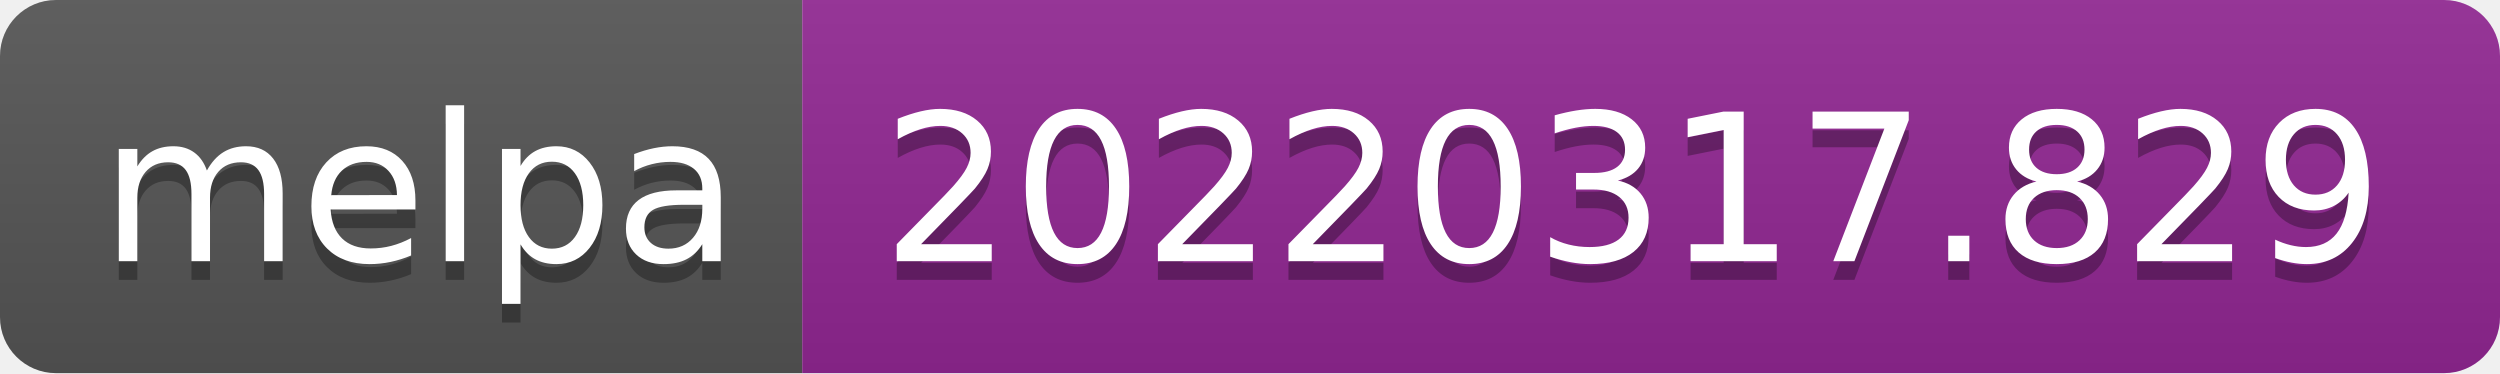
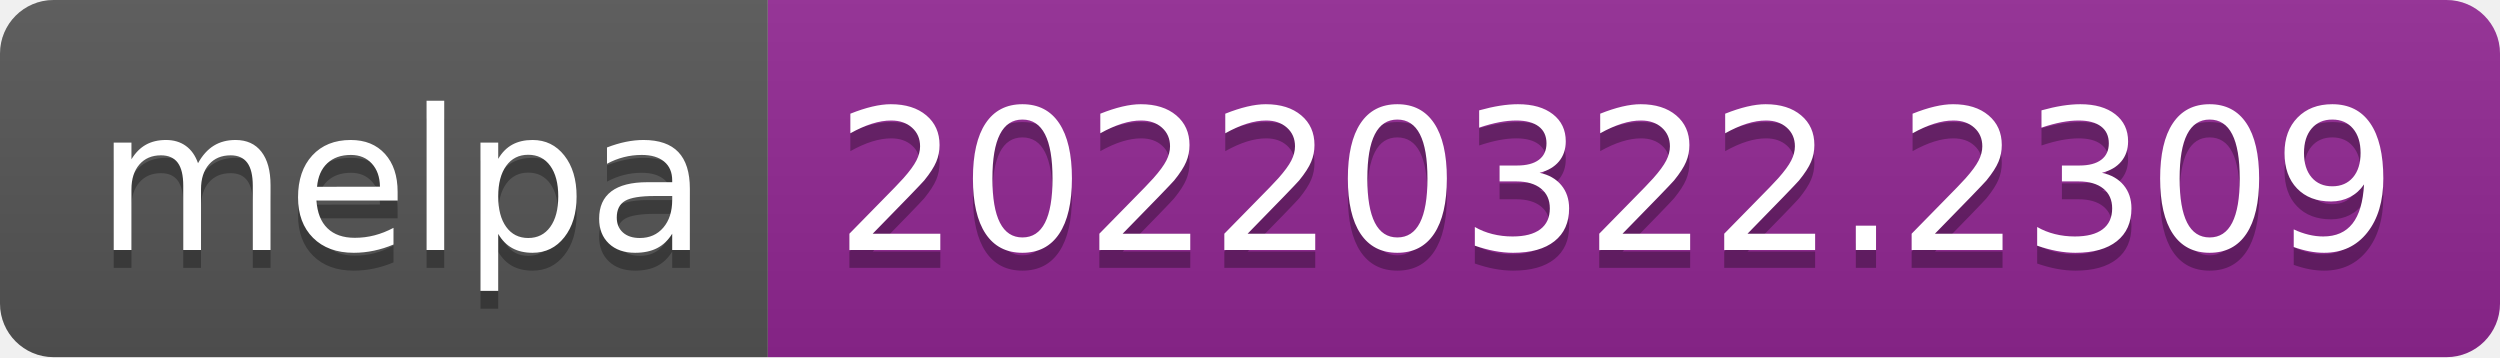
- <svg xmlns="http://www.w3.org/2000/svg" width="134" height="20" role="img" aria-label="melpa: 20220317.829">
+ <svg xmlns="http://www.w3.org/2000/svg" width="140" height="20" role="img" aria-label="melpa: 20220322.2309">
  <linearGradient id="s" x2="0" y2="100%">
    <stop offset="0" stop-color="#bbb" stop-opacity=".1" />
    <stop offset="1" stop-opacity=".1" />
  </linearGradient>
  <clipPath id="r">
-     <rect width="134" height="20" rx="3" fill="#fff" />
+     <rect width="140" height="20" rx="3" fill="#fff" />
  </clipPath>
  <g clip-path="url(#r)">
    <rect width="43" height="20" fill="#555" />
-     <rect x="43" width="91" height="20" fill="#922793" />
-     <rect width="134" height="20" fill="url(#s)" />
+     <rect x="43" width="97" height="20" fill="#922793" />
+     <rect width="140" height="20" fill="url(#s)" />
  </g>
  <g fill="#fff" text-anchor="middle" font-family="Verdana,Geneva,DejaVu Sans,sans-serif" text-rendering="geometricPrecision" font-size="110">
    <text aria-hidden="true" x="225" y="150" fill="#010101" fill-opacity=".3" transform="scale(.1)" textLength="330">melpa</text>
    <text x="225" y="140" transform="scale(.1)" fill="#fff" textLength="330">melpa</text>
-     <text aria-hidden="true" x="875" y="150" fill="#010101" fill-opacity=".3" transform="scale(.1)" textLength="810">20220317.829</text>
-     <text x="875" y="140" transform="scale(.1)" fill="#fff" textLength="810">20220317.829</text>
+     <text aria-hidden="true" x="905" y="150" fill="#010101" fill-opacity=".3" transform="scale(.1)" textLength="870">20220322.2309</text>
+     <text x="905" y="140" transform="scale(.1)" fill="#fff" textLength="870">20220322.2309</text>
  </g>
</svg>
